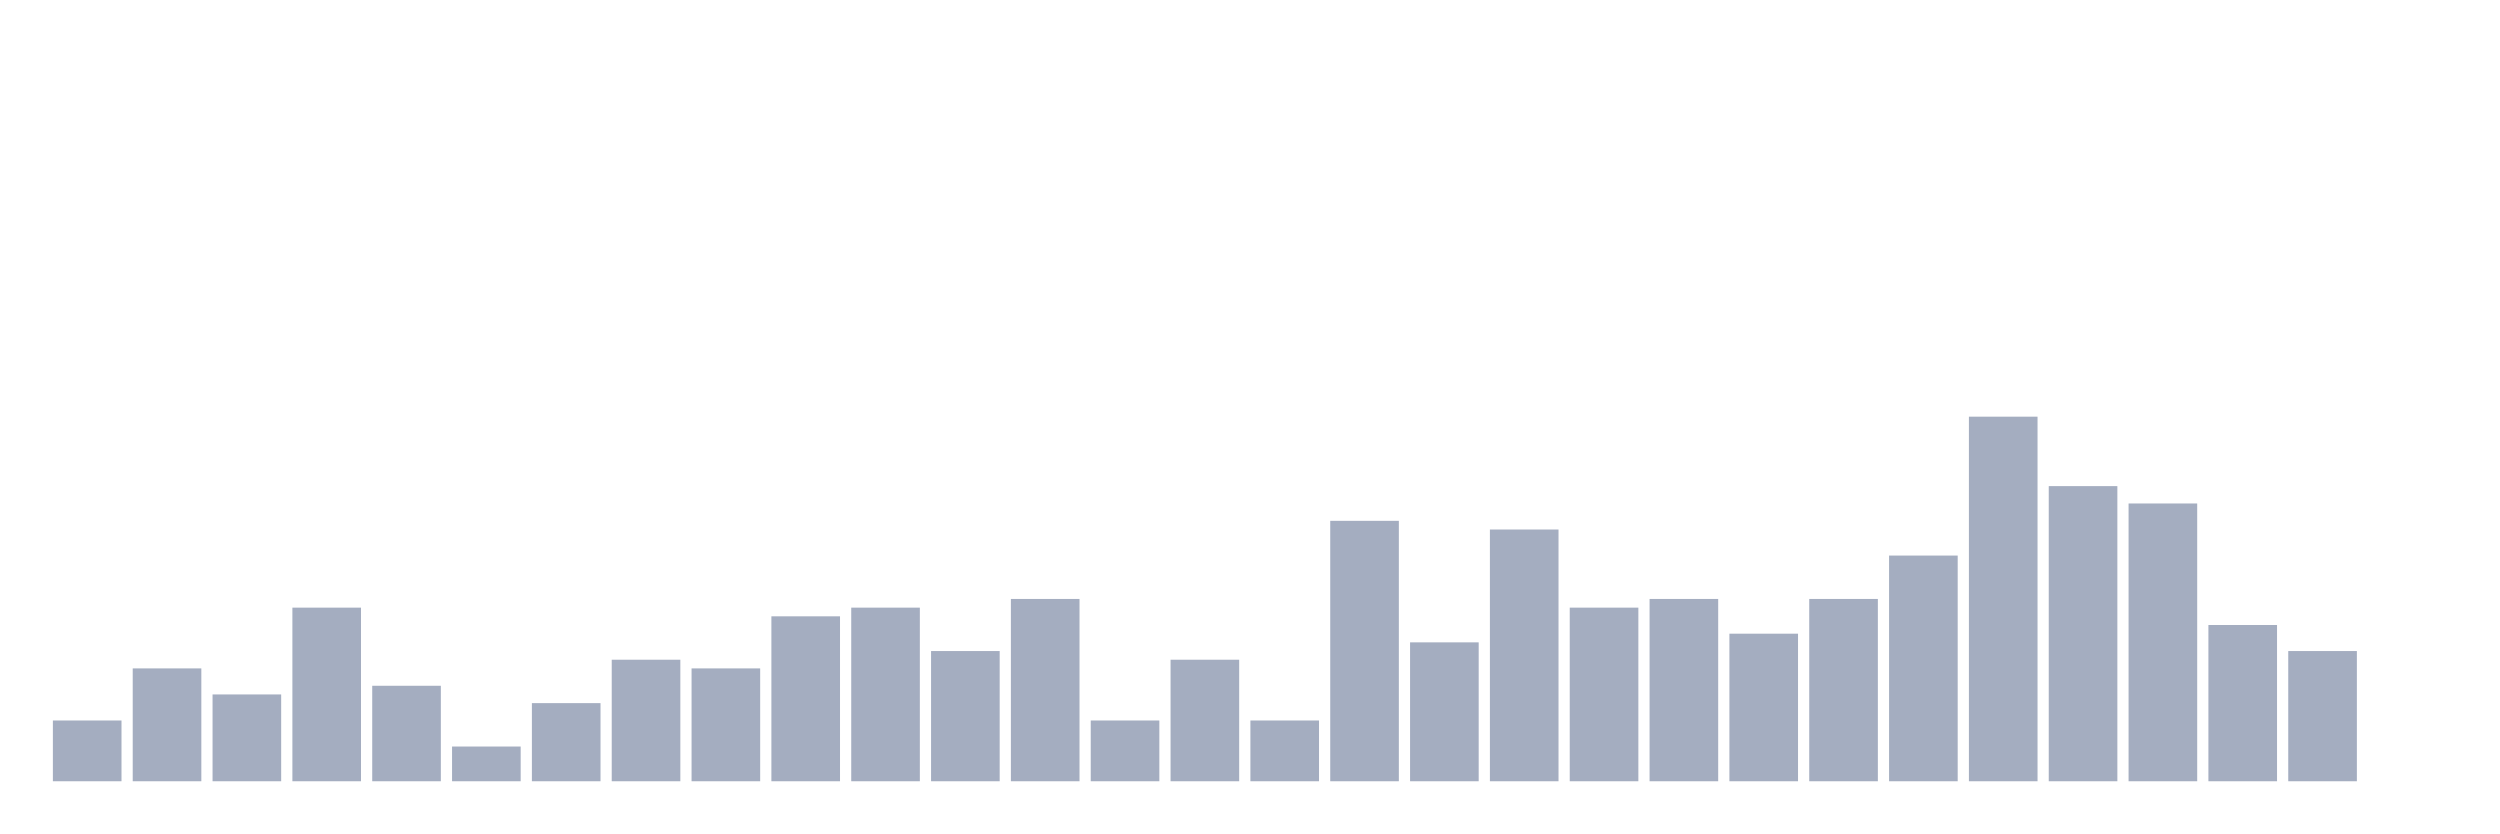
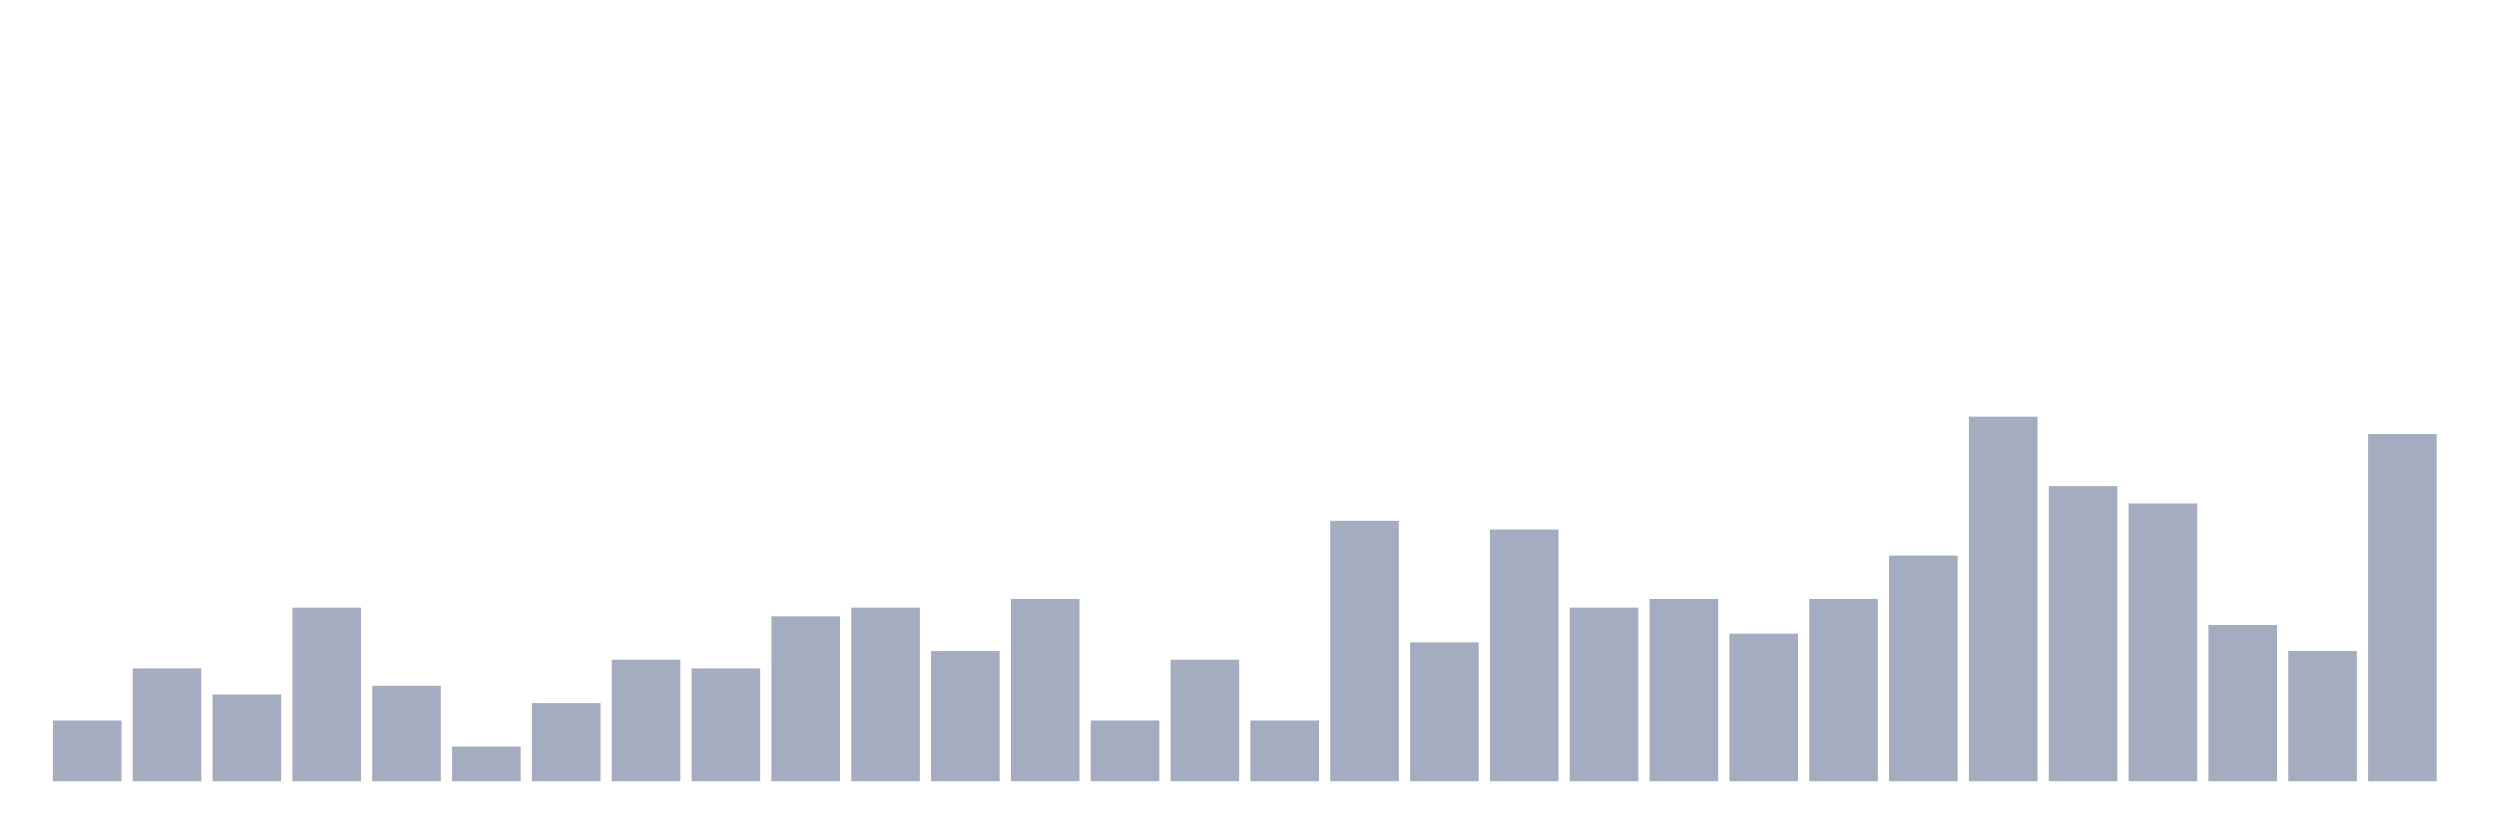
<svg xmlns="http://www.w3.org/2000/svg" viewBox="0 0 480 160">
  <g transform="translate(10,10)">
    <rect class="bar" x="0.153" width="13.175" y="128.333" height="11.667" fill="rgb(164,173,192)" />
    <rect class="bar" x="15.482" width="13.175" y="118.333" height="21.667" fill="rgb(164,173,192)" />
    <rect class="bar" x="30.81" width="13.175" y="123.333" height="16.667" fill="rgb(164,173,192)" />
    <rect class="bar" x="46.138" width="13.175" y="106.667" height="33.333" fill="rgb(164,173,192)" />
    <rect class="bar" x="61.466" width="13.175" y="121.667" height="18.333" fill="rgb(164,173,192)" />
    <rect class="bar" x="76.794" width="13.175" y="133.333" height="6.667" fill="rgb(164,173,192)" />
    <rect class="bar" x="92.123" width="13.175" y="125" height="15" fill="rgb(164,173,192)" />
    <rect class="bar" x="107.451" width="13.175" y="116.667" height="23.333" fill="rgb(164,173,192)" />
    <rect class="bar" x="122.779" width="13.175" y="118.333" height="21.667" fill="rgb(164,173,192)" />
    <rect class="bar" x="138.107" width="13.175" y="108.333" height="31.667" fill="rgb(164,173,192)" />
    <rect class="bar" x="153.436" width="13.175" y="106.667" height="33.333" fill="rgb(164,173,192)" />
    <rect class="bar" x="168.764" width="13.175" y="115" height="25" fill="rgb(164,173,192)" />
    <rect class="bar" x="184.092" width="13.175" y="105" height="35" fill="rgb(164,173,192)" />
    <rect class="bar" x="199.42" width="13.175" y="128.333" height="11.667" fill="rgb(164,173,192)" />
    <rect class="bar" x="214.748" width="13.175" y="116.667" height="23.333" fill="rgb(164,173,192)" />
    <rect class="bar" x="230.077" width="13.175" y="128.333" height="11.667" fill="rgb(164,173,192)" />
    <rect class="bar" x="245.405" width="13.175" y="90" height="50" fill="rgb(164,173,192)" />
    <rect class="bar" x="260.733" width="13.175" y="113.333" height="26.667" fill="rgb(164,173,192)" />
    <rect class="bar" x="276.061" width="13.175" y="91.667" height="48.333" fill="rgb(164,173,192)" />
    <rect class="bar" x="291.39" width="13.175" y="106.667" height="33.333" fill="rgb(164,173,192)" />
    <rect class="bar" x="306.718" width="13.175" y="105" height="35" fill="rgb(164,173,192)" />
    <rect class="bar" x="322.046" width="13.175" y="111.667" height="28.333" fill="rgb(164,173,192)" />
    <rect class="bar" x="337.374" width="13.175" y="105" height="35" fill="rgb(164,173,192)" />
    <rect class="bar" x="352.702" width="13.175" y="96.667" height="43.333" fill="rgb(164,173,192)" />
    <rect class="bar" x="368.031" width="13.175" y="70" height="70" fill="rgb(164,173,192)" />
    <rect class="bar" x="383.359" width="13.175" y="83.333" height="56.667" fill="rgb(164,173,192)" />
    <rect class="bar" x="398.687" width="13.175" y="86.667" height="53.333" fill="rgb(164,173,192)" />
    <rect class="bar" x="414.015" width="13.175" y="110" height="30" fill="rgb(164,173,192)" />
    <rect class="bar" x="429.344" width="13.175" y="115" height="25" fill="rgb(164,173,192)" />
-     <rect class="bar" x="444.672" width="13.175" y="140" height="0" fill="rgb(164,173,192)" />
+     <rect class="bar" x="444.672" width="13.175" y="73.333" height="66.667" fill="rgb(164,173,192)" />
  </g>
</svg>
